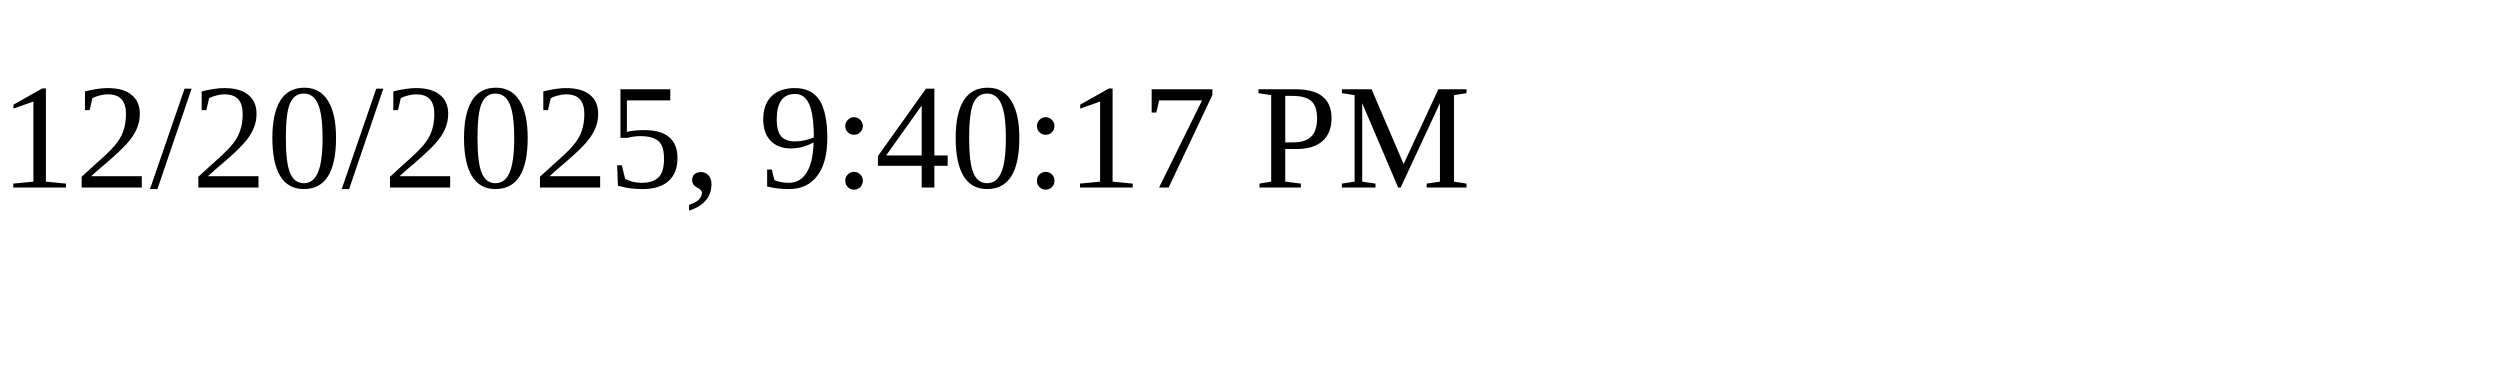
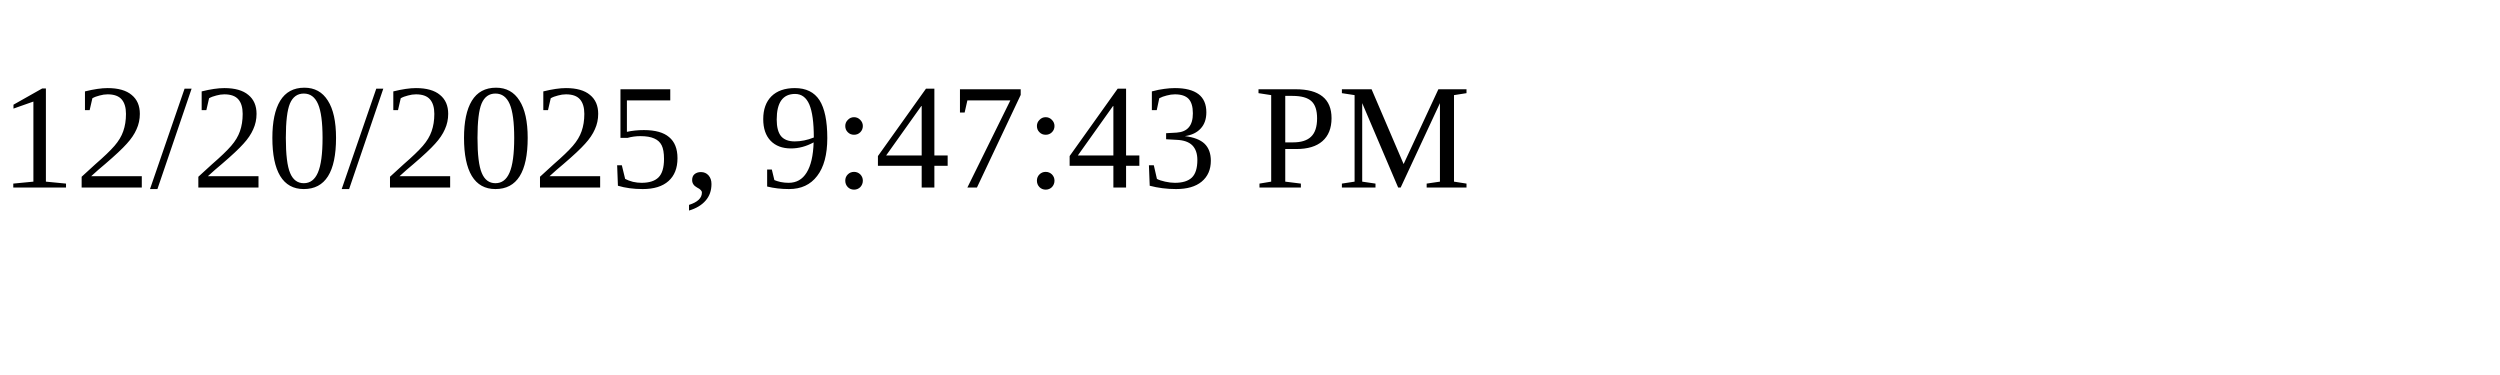
<svg xmlns="http://www.w3.org/2000/svg" height="30" width="200">
-   <text x="0" y="15">12/20/2025, 9:40:17 PM</text>
+   <text x="0" y="15">12/20/2025, 9:47:43 PM</text>
</svg>
